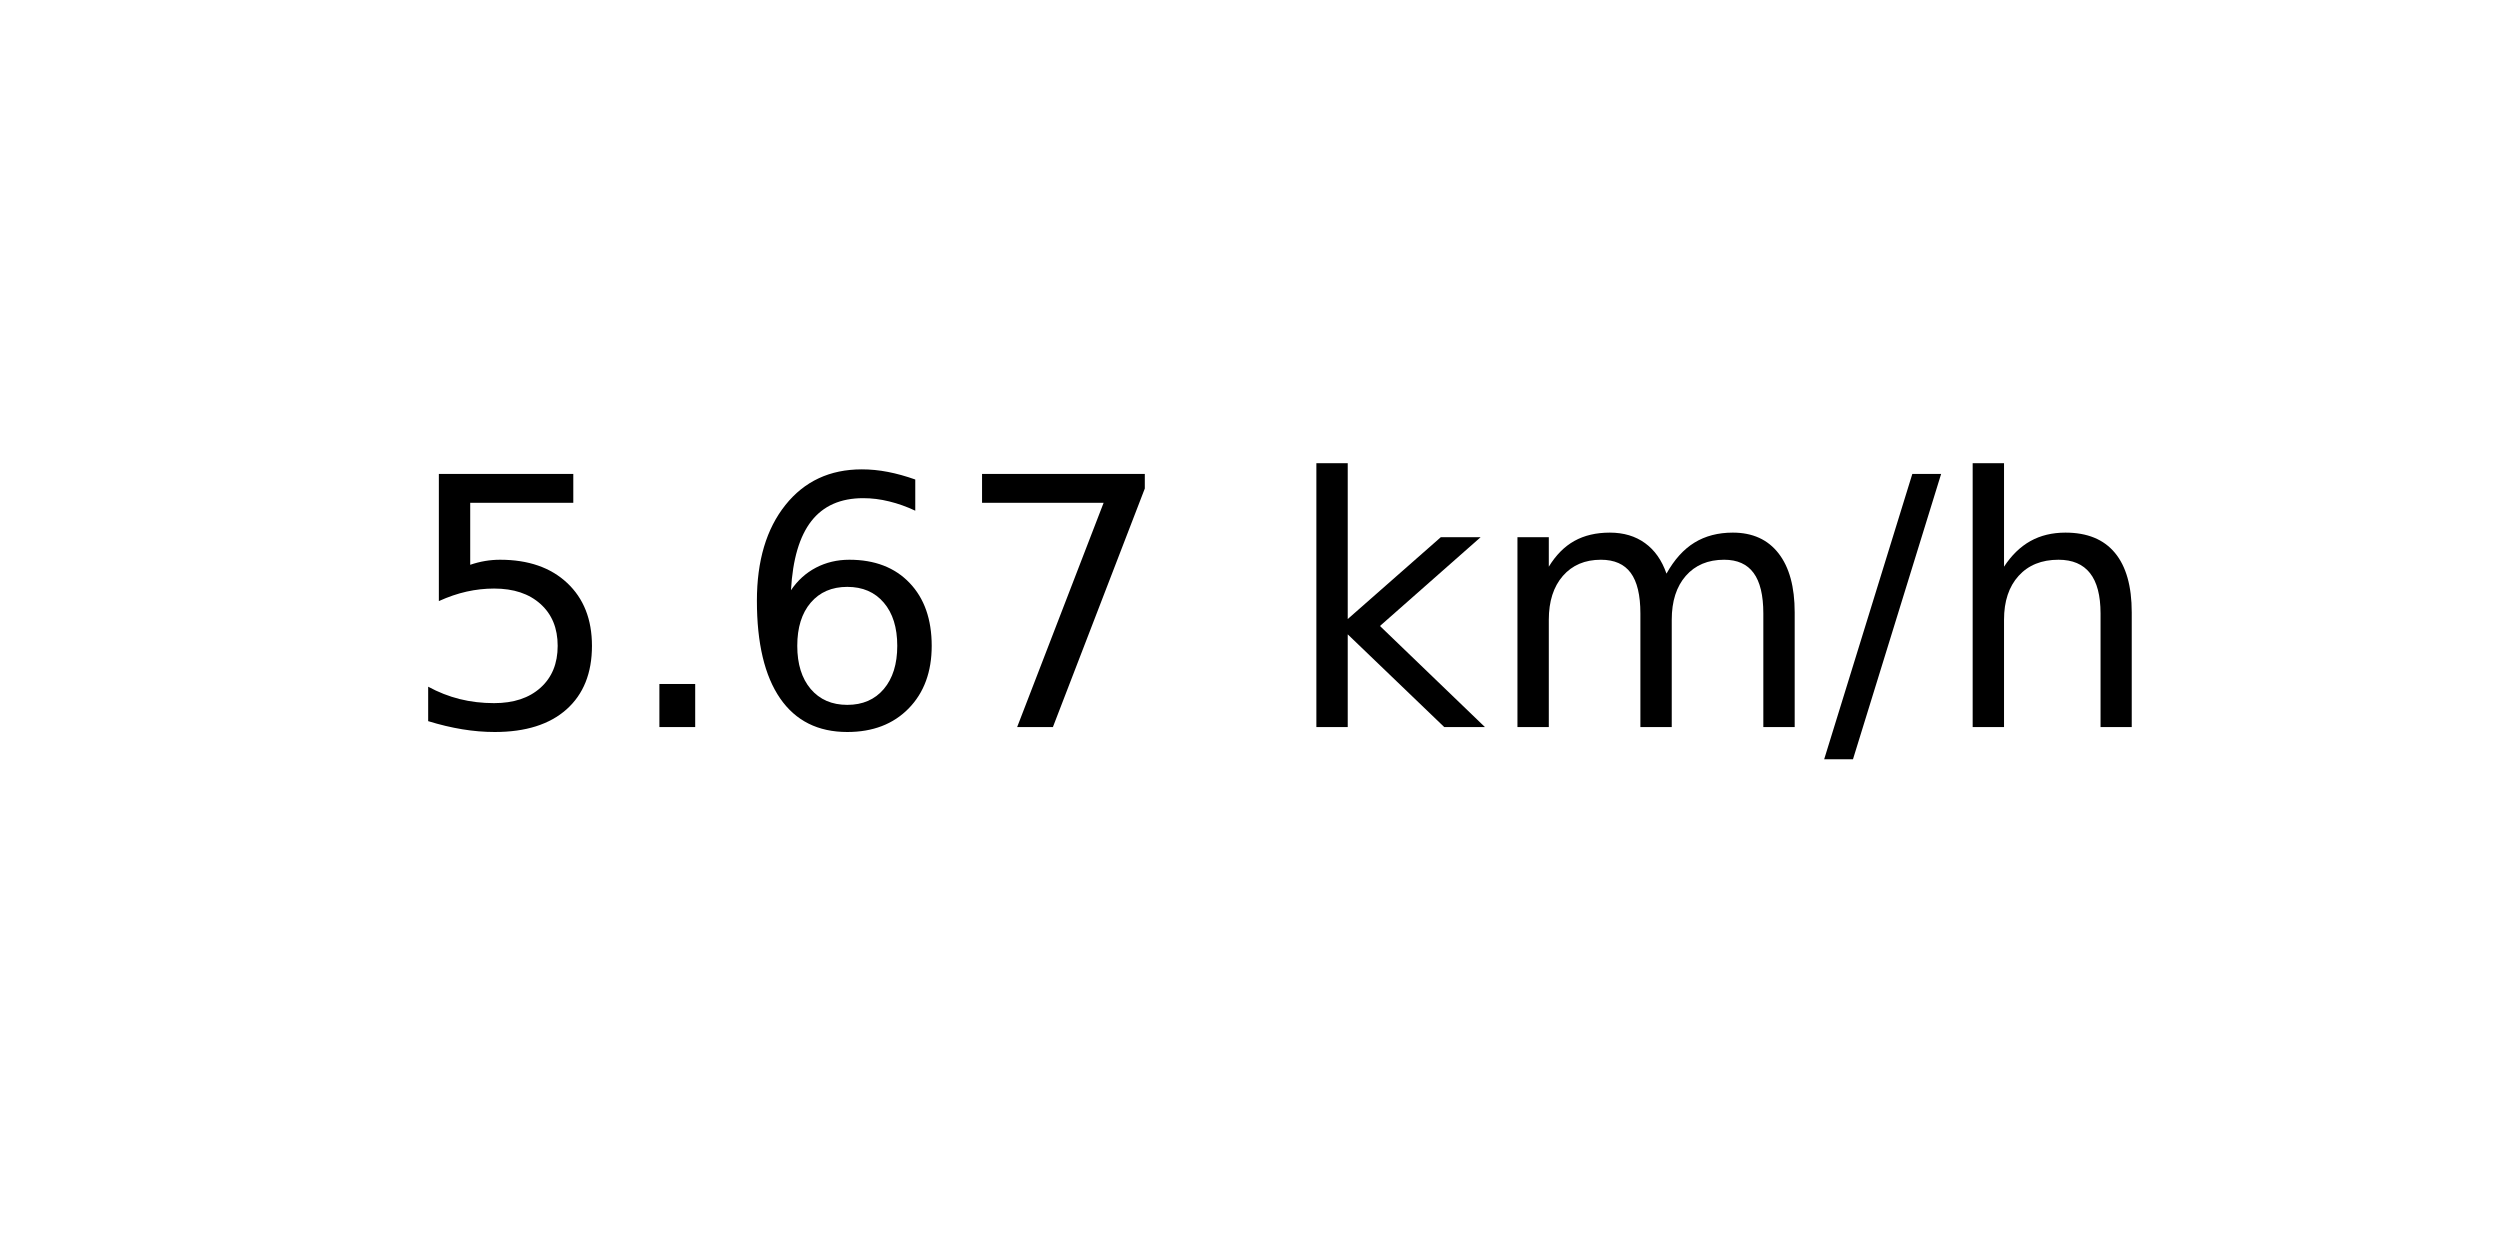
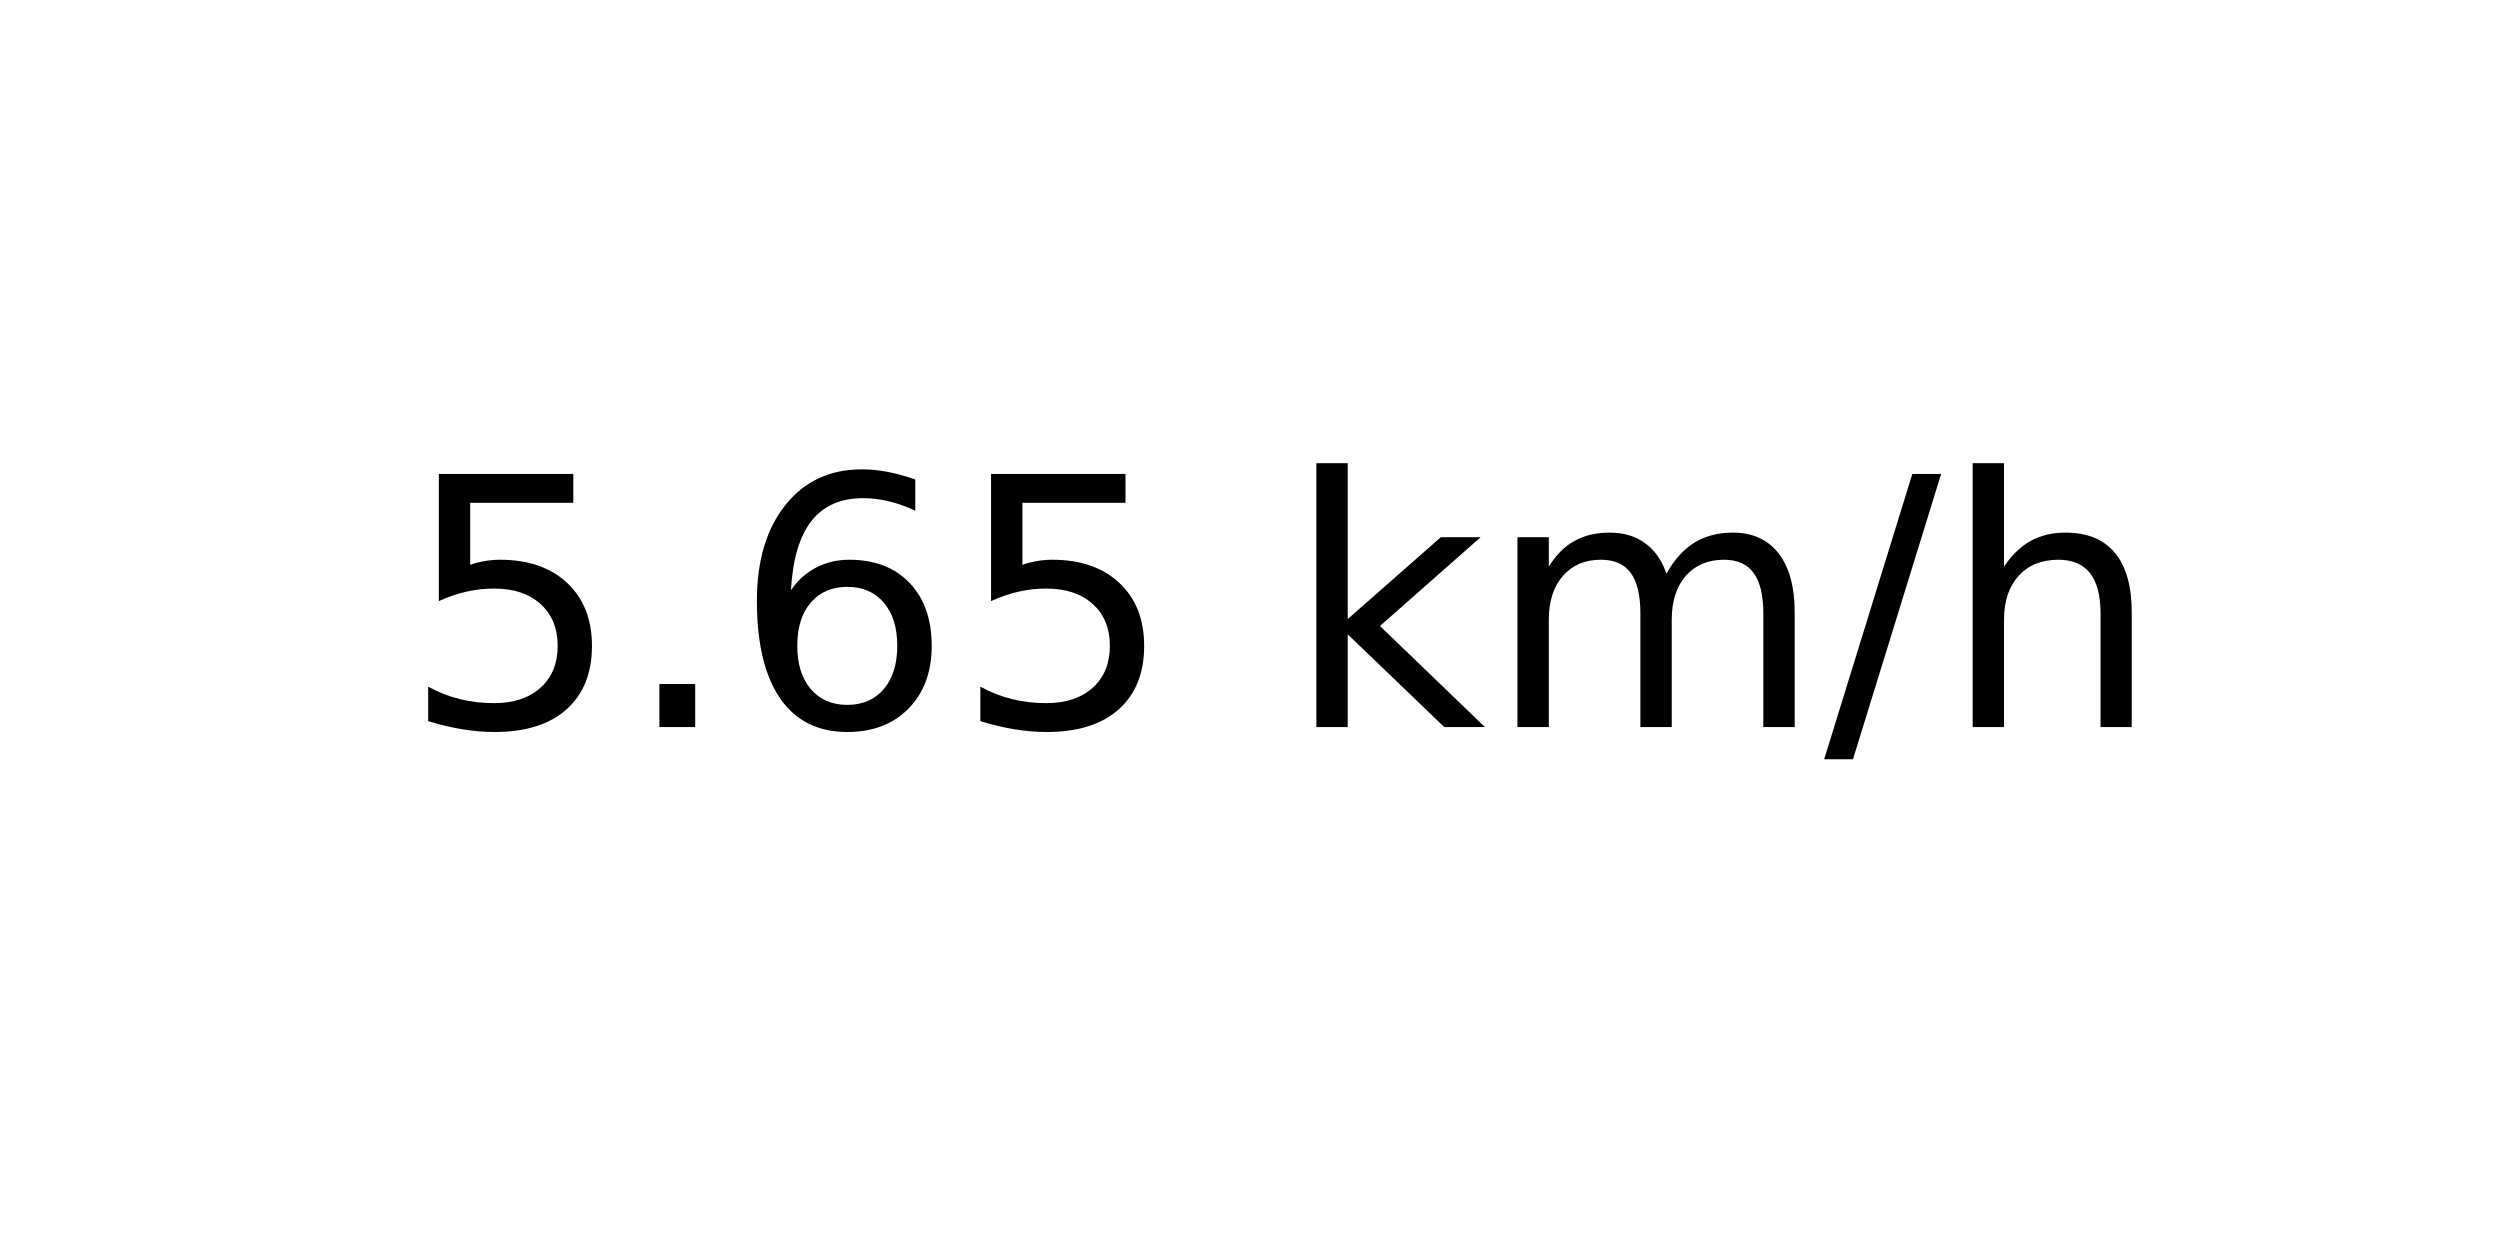
<svg xmlns="http://www.w3.org/2000/svg" xmlns:xlink="http://www.w3.org/1999/xlink" width="72pt" height="36pt" viewBox="0 0 72 36" version="1.1">
  <defs>
    <style type="text/css">*{stroke-linejoin: round; stroke-linecap: butt}</style>
  </defs>
  <g id="figure_1">
    <g id="axes_1">
      <g id="text_1">
        <g transform="translate(11.55937 20.93937) scale(0.1 -0.1)">
          <defs>
            <path id="DejaVuSans-35" d="M 691 4666  L 3169 4666  L 3169 4134  L 1269 4134  L 1269 2991  Q 1406 3038 1543 3061  Q 1681 3084 1819 3084  Q 2600 3084 3056 2656  Q 3513 2228 3513 1497  Q 3513 744 3044 326  Q 2575 -91 1722 -91  Q 1428 -91 1123 -41  Q 819 9 494 109  L 494 744  Q 775 591 1075 516  Q 1375 441 1709 441  Q 2250 441 2565 725  Q 2881 1009 2881 1497  Q 2881 1984 2565 2268  Q 2250 2553 1709 2553  Q 1456 2553 1204 2497  Q 953 2441 691 2322  L 691 4666  z " transform="scale(0.015625)" />
            <path id="DejaVuSans-2e" d="M 684 794  L 1344 794  L 1344 0  L 684 0  L 684 794  z " transform="scale(0.015625)" />
            <path id="DejaVuSans-36" d="M 2113 2584  Q 1688 2584 1439 2293  Q 1191 2003 1191 1497  Q 1191 994 1439 701  Q 1688 409 2113 409  Q 2538 409 2786 701  Q 3034 994 3034 1497  Q 3034 2003 2786 2293  Q 2538 2584 2113 2584  z M 3366 4563  L 3366 3988  Q 3128 4100 2886 4159  Q 2644 4219 2406 4219  Q 1781 4219 1451 3797  Q 1122 3375 1075 2522  Q 1259 2794 1537 2939  Q 1816 3084 2150 3084  Q 2853 3084 3261 2657  Q 3669 2231 3669 1497  Q 3669 778 3244 343  Q 2819 -91 2113 -91  Q 1303 -91 875 529  Q 447 1150 447 2328  Q 447 3434 972 4092  Q 1497 4750 2381 4750  Q 2619 4750 2861 4703  Q 3103 4656 3366 4563  z " transform="scale(0.015625)" />
-             <path id="DejaVuSans-37" d="M 525 4666  L 3525 4666  L 3525 4397  L 1831 0  L 1172 0  L 2766 4134  L 525 4134  L 525 4666  z " transform="scale(0.015625)" />
            <path id="DejaVuSans-20" transform="scale(0.015625)" />
            <path id="DejaVuSans-6b" d="M 581 4863  L 1159 4863  L 1159 1991  L 2875 3500  L 3609 3500  L 1753 1863  L 3688 0  L 2938 0  L 1159 1709  L 1159 0  L 581 0  L 581 4863  z " transform="scale(0.015625)" />
            <path id="DejaVuSans-6d" d="M 3328 2828  Q 3544 3216 3844 3400  Q 4144 3584 4550 3584  Q 5097 3584 5394 3201  Q 5691 2819 5691 2113  L 5691 0  L 5113 0  L 5113 2094  Q 5113 2597 4934 2840  Q 4756 3084 4391 3084  Q 3944 3084 3684 2787  Q 3425 2491 3425 1978  L 3425 0  L 2847 0  L 2847 2094  Q 2847 2600 2669 2842  Q 2491 3084 2119 3084  Q 1678 3084 1418 2786  Q 1159 2488 1159 1978  L 1159 0  L 581 0  L 581 3500  L 1159 3500  L 1159 2956  Q 1356 3278 1631 3431  Q 1906 3584 2284 3584  Q 2666 3584 2933 3390  Q 3200 3197 3328 2828  z " transform="scale(0.015625)" />
            <path id="DejaVuSans-2f" d="M 1625 4666  L 2156 4666  L 531 -594  L 0 -594  L 1625 4666  z " transform="scale(0.015625)" />
            <path id="DejaVuSans-68" d="M 3513 2113  L 3513 0  L 2938 0  L 2938 2094  Q 2938 2591 2744 2837  Q 2550 3084 2163 3084  Q 1697 3084 1428 2787  Q 1159 2491 1159 1978  L 1159 0  L 581 0  L 581 4863  L 1159 4863  L 1159 2956  Q 1366 3272 1645 3428  Q 1925 3584 2291 3584  Q 2894 3584 3203 3211  Q 3513 2838 3513 2113  z " transform="scale(0.015625)" />
          </defs>
          <use xlink:href="#DejaVuSans-35" />
          <use xlink:href="#DejaVuSans-2e" x="63.623" />
          <use xlink:href="#DejaVuSans-36" x="95.41" />
-           <use xlink:href="#DejaVuSans-37" x="159.033" />
+           <use xlink:href="#DejaVuSans-35" x="159.033" />
          <use xlink:href="#DejaVuSans-20" x="222.656" />
          <use xlink:href="#DejaVuSans-6b" x="254.443" />
          <use xlink:href="#DejaVuSans-6d" x="312.354" />
          <use xlink:href="#DejaVuSans-2f" x="409.766" />
          <use xlink:href="#DejaVuSans-68" x="443.457" />
        </g>
      </g>
    </g>
  </g>
</svg>
